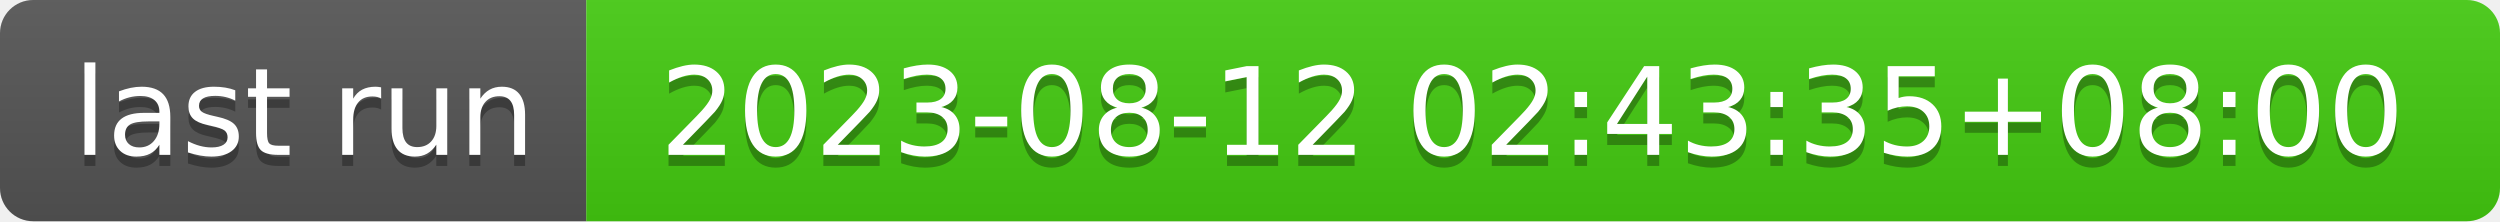
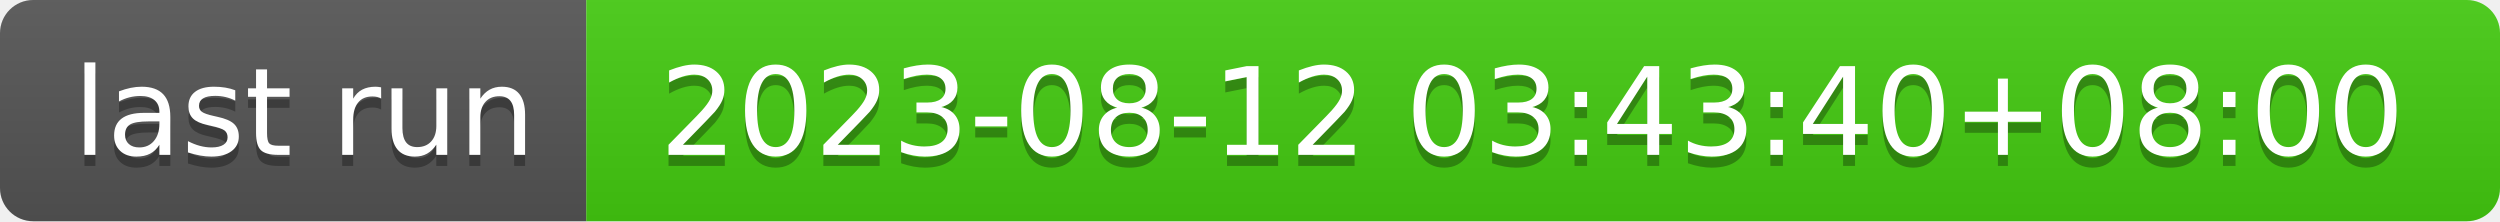
- <svg xmlns="http://www.w3.org/2000/svg" width="226" height="20" role="img" aria-label="last run: 2023-08-12 02:43:35+08:00">
+ <svg xmlns="http://www.w3.org/2000/svg" width="226" height="20" role="img" aria-label="last run: 2023-08-12 03:43:40+08:00">
  <linearGradient id="s" x2="0" y2="100%">
    <stop offset="0" stop-color="#bbb" stop-opacity=".1" />
    <stop offset="1" stop-opacity=".1" />
  </linearGradient>
  <clipPath id="r">
    <rect width="226" height="20" rx="3" fill="#fff" />
  </clipPath>
  <g clip-path="url(#r)">
    <rect width="53" height="20" fill="#555" />
    <rect x="53" width="173" height="20" fill="#4c1" />
    <rect width="226" height="20" fill="url(#s)" />
  </g>
  <g fill="#fff" text-anchor="middle" font-family="Verdana,Geneva,DejaVu Sans,sans-serif" text-rendering="geometricPrecision" font-size="110">
    <text aria-hidden="true" x="275" y="150" fill="#010101" fill-opacity=".3" transform="scale(.1)" textLength="430">last run</text>
    <text x="275" y="140" transform="scale(.1)" fill="#fff" textLength="430">last run</text>
-     <text aria-hidden="true" x="1385" y="150" fill="#010101" fill-opacity=".3" transform="scale(.1)" textLength="1630">2023-08-12 02:43:35+08:00</text>
-     <text x="1385" y="140" transform="scale(.1)" fill="#fff" textLength="1630">2023-08-12 02:43:35+08:00</text>
+     <text aria-hidden="true" x="1385" y="150" fill="#010101" fill-opacity=".3" transform="scale(.1)" textLength="1630">2023-08-12 03:43:40+08:00</text>
+     <text x="1385" y="140" transform="scale(.1)" fill="#fff" textLength="1630">2023-08-12 03:43:40+08:00</text>
  </g>
</svg>
